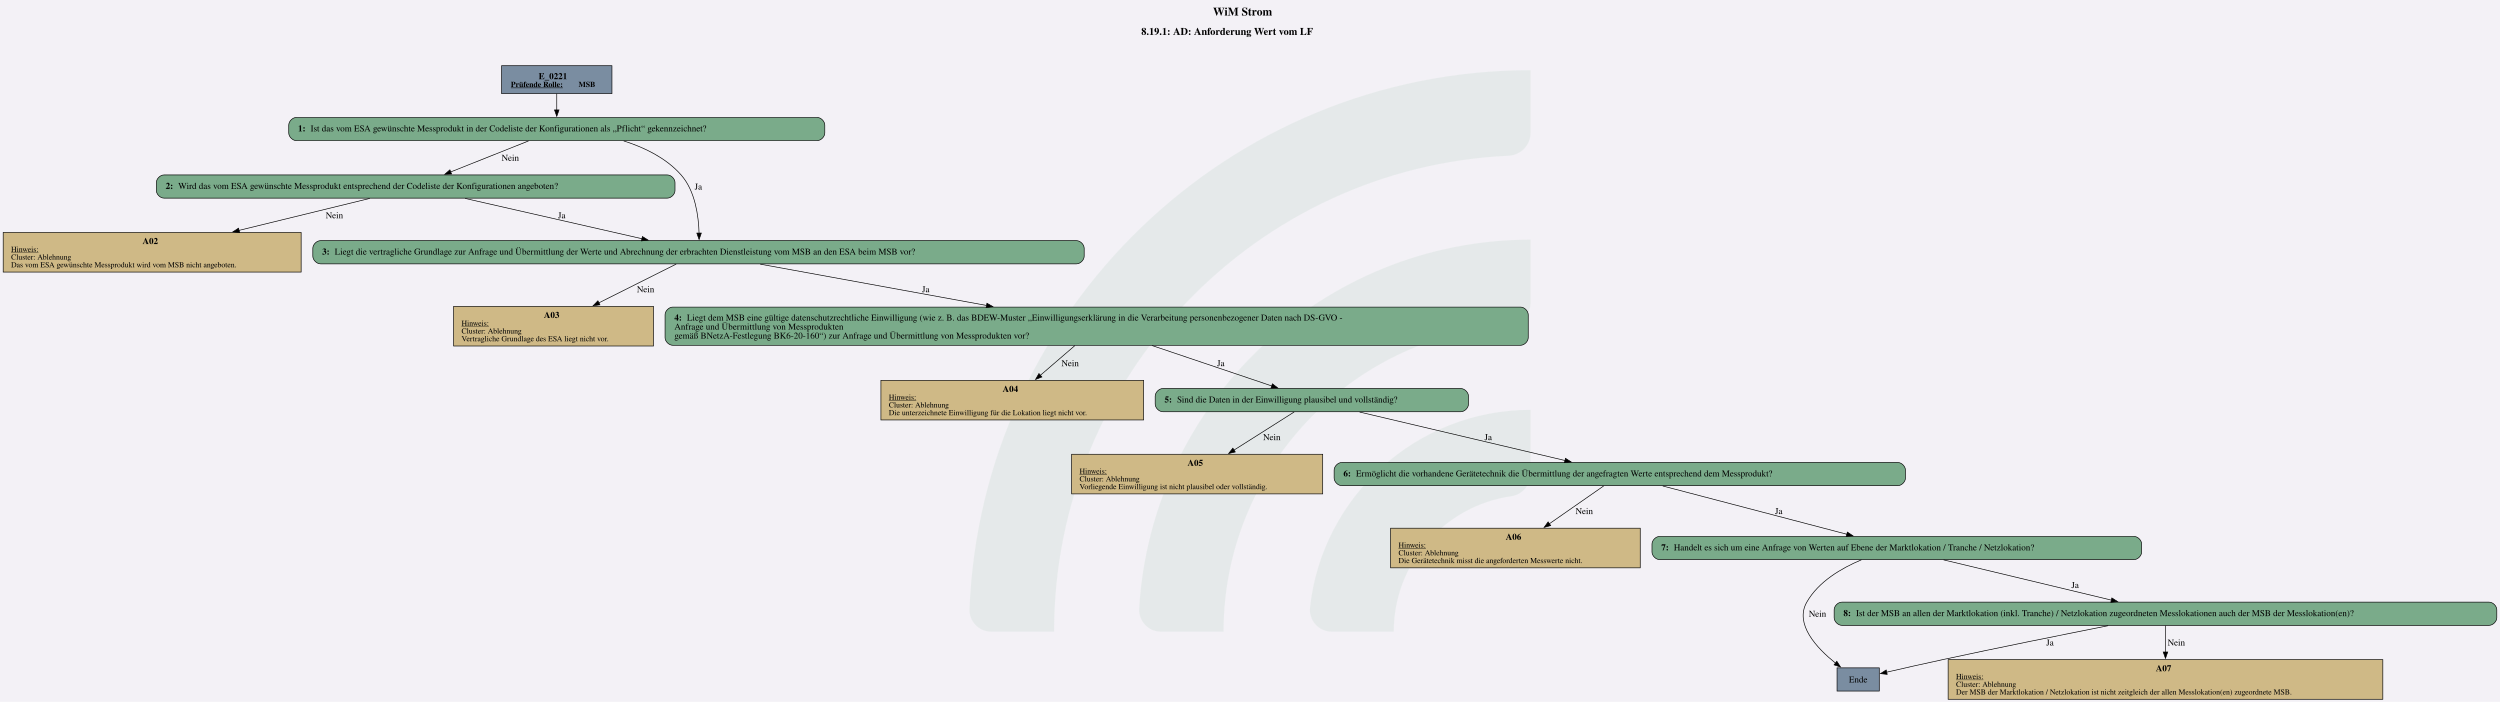
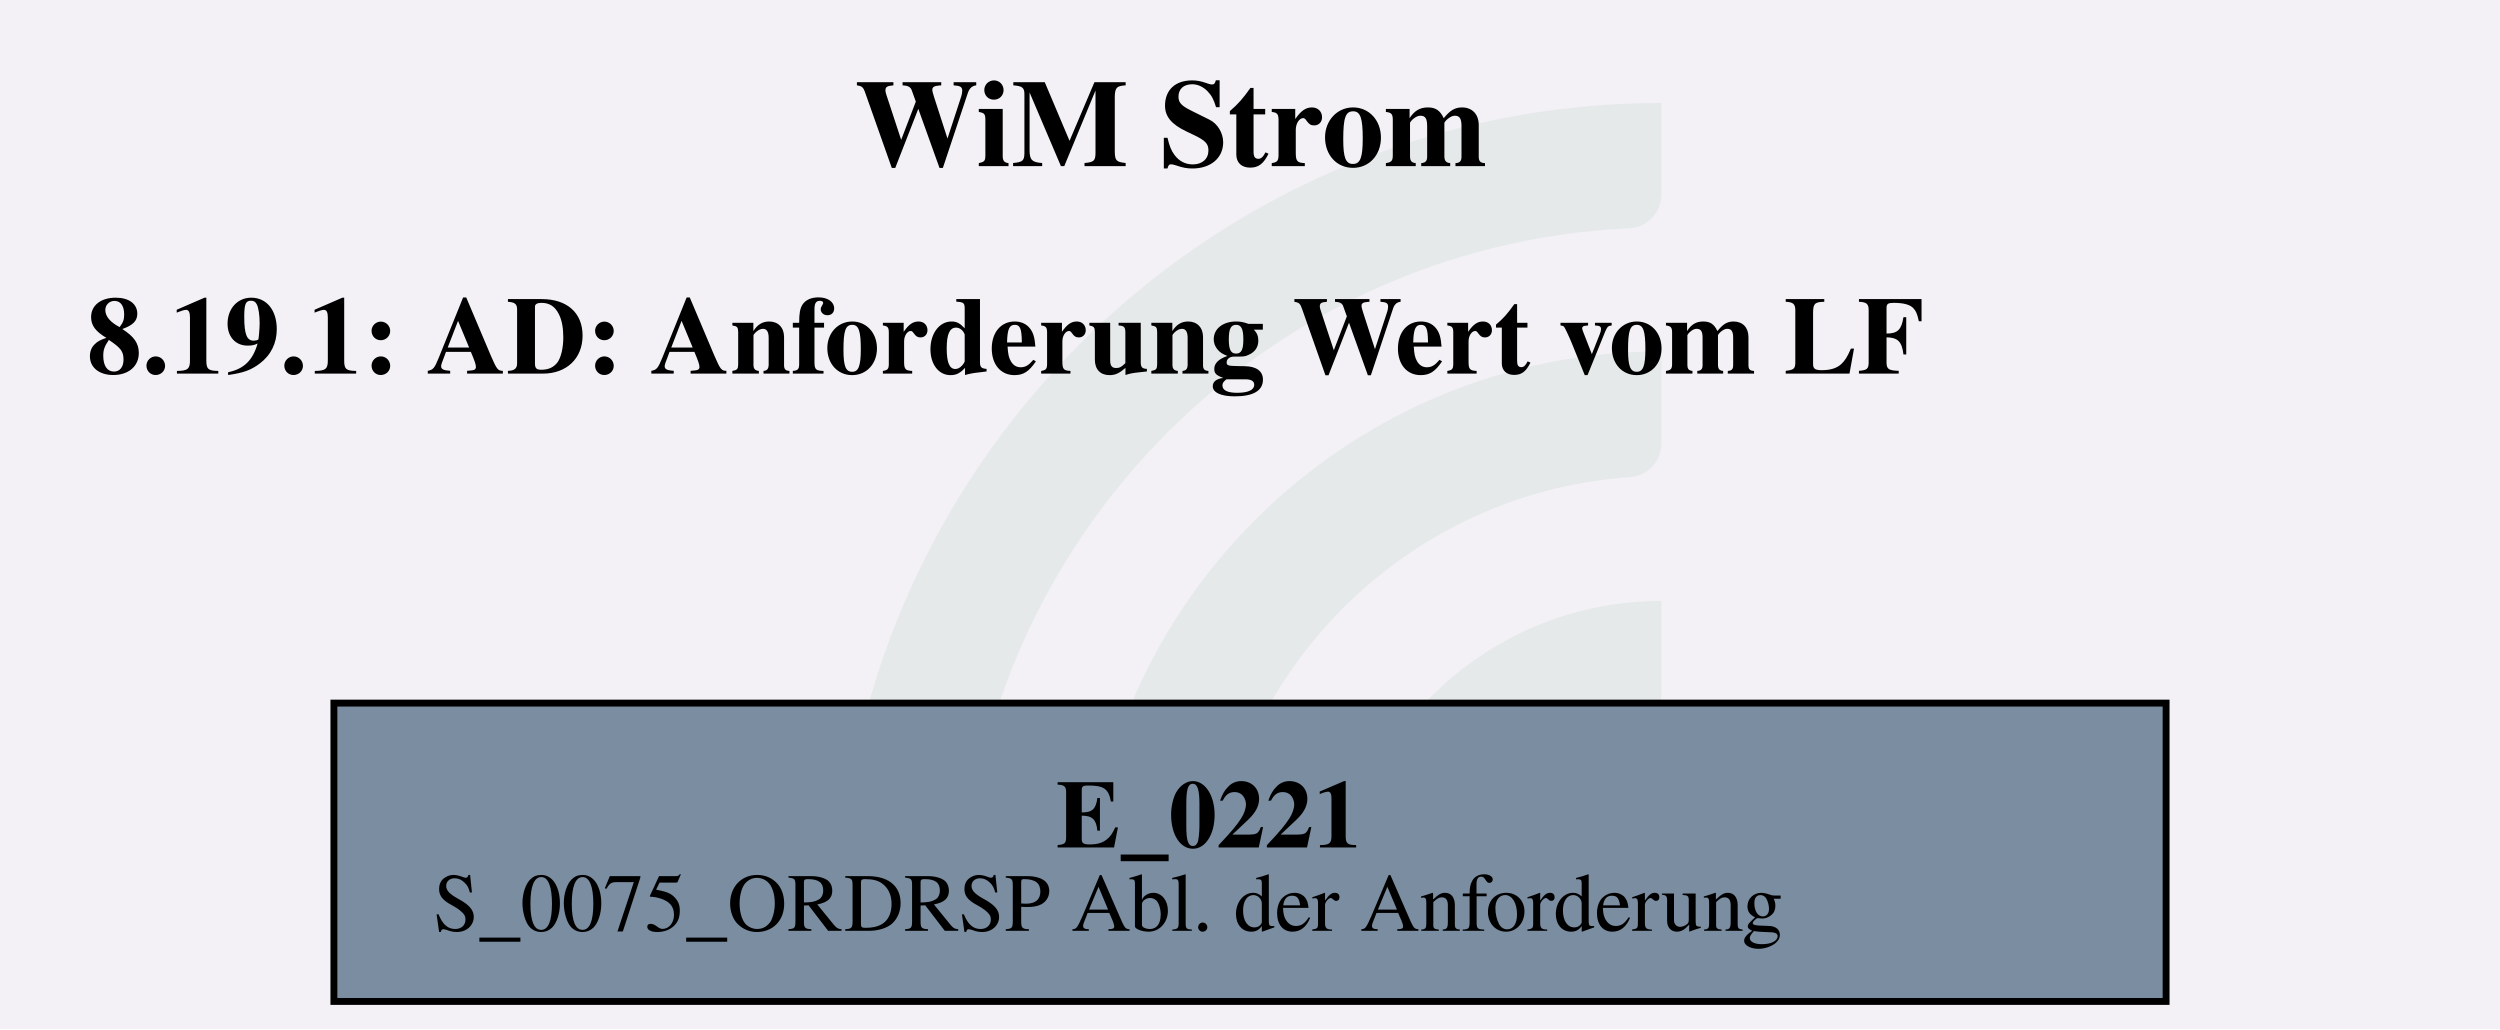
- <svg xmlns="http://www.w3.org/2000/svg" version="1.1" width="5172.0px" viewBox="0 0 5172.0 1452.0" height="1452.0px">
+ <svg xmlns="http://www.w3.org/2000/svg" version="1.1" width="482.667px" viewBox="0 0 482.667 198.667" height="198.667px">
  <g>
-     <svg version="1.1" width="5172.0px" viewBox="0 0 5172.0 1452.0" height="1452.0px">
-       <polygon fill="#f3f1f6" points="0,0 5172.0,0 5172.0,1452.0 0,1452.0" />
+     <svg version="1.1" width="482.667px" viewBox="0 0 482.667 198.667" height="198.667px">
+       <polygon fill="#f3f1f6" points="0,0 482.667,0 482.667,198.667 0,198.667" />
      <g>
-         <g transform="translate(2005.631, 145.2) scale(1 1) translate(0, 0) scale(6.566838 6.566838) ">
+         <g transform="translate(161.9256, 19.86667) scale(1 1) translate(0, 0) scale(0.898493 0.898493) ">
          <defs id="defs2">
            <clipPath clipPathUnits="userSpaceOnUse" id="clipPath23">
              <path d="M 0,568.156 H 579.236 V 0 H 0 Z" id="path21" />
            </clipPath>
          </defs>
          <g id="layer1" transform="translate(-16.54194,-55.30527)">
            <g id="g19" clip-path="url(#clipPath23)" transform="matrix(0.3527778,0,0,-0.3527778,0.01017023,243.7368)" style="opacity:0.2">
              <g id="g25" transform="translate(122.444,32.7195)">
                <path d="m 0,0 h -56.104 c -11,0 -19.898,9.123 -19.463,20.115 10.594,267.191 231.277,481.302 501.029,481.302 v -56.02 c 0,-10.98 -8.688,-19.892 -19.658,-20.393 C 180.29,414.697 0,228.005 0,0" style="fill:#6ead83;fill-opacity:0.5;fill-rule:nonzero;stroke:none" id="path27" />
              </g>
              <g id="g29" transform="translate(273.7828,32.7195)">
                <path d="m 0,0 h -55.926 c -11.228,0 -20.091,9.482 -19.435,20.69 10.744,183.439 163.389,329.388 349.485,329.388 v -56.263 c 0,-10.709 -8.273,-19.617 -18.957,-20.35 C 112.819,263.696 0,144.774 0,0" style="fill:#6ead83;fill-opacity:0.5;fill-rule:nonzero;stroke:none" id="path31" />
              </g>
              <g id="g33" transform="translate(425.7667,32.7195)">
                <path d="m 0,0 h -55.445 c -11.653,0 -20.604,10.17 -19.334,21.753 10.866,99.032 95.031,176.341 196.919,176.341 v -57.011 c 0,-10.046 -7.283,-18.755 -17.229,-20.165 C 45.688,112.522 0,61.497 0,0" style="fill:#6ead83;fill-opacity:0.5;fill-rule:nonzero;stroke:none" id="path35" />
              </g>
            </g>
          </g>
        </g>
-         <svg width="3879pt" height="1089pt" viewBox="0.00 0.00 3878.52 1089.40">
-           <g id="graph0" class="graph" transform="scale(1 1) rotate(0) translate(4 1085.4)">
-             <text text-anchor="start" x="1877.88" y="-1061.3" font-family="Times,serif" font-weight="bold" font-size="18.00">WiM Strom</text>
-             <text text-anchor="start" x="1766.51" y="-1031.2" font-family="Times,serif" font-weight="bold" font-size="16.00">8.19.1: AD: Anforderung Wert vom LF</text>
+         <svg width="362pt" height="149pt" viewBox="0.00 0.00 361.50 149.28">
+           <g id="graph0" class="graph" transform="scale(1 1) rotate(0) translate(4 145.28)">
+             <text text-anchor="start" x="119.38" y="-121.18" font-family="Times,serif" font-weight="bold" font-size="18.00">WiM Strom</text>
+             <text text-anchor="start" x="8" y="-91.08" font-family="Times,serif" font-weight="bold" font-size="16.00">8.19.1: AD: Anforderung Wert vom LF</text>
            <g id="node1" class="node">
-               <polygon fill="#7a8da1" stroke="black" points="944.89,-983.4 773.59,-983.4 773.59,-940.12 944.89,-940.12 944.89,-983.4" />
-               <text text-anchor="start" x="831.12" y="-962.46" font-family="Times,serif" font-weight="bold" font-size="14.00">E_0221</text>
-               <text text-anchor="start" x="787.99" y="-950.36" font-family="Times,serif" font-weight="bold" text-decoration="underline" font-size="12.00">Prüfende Rolle:</text>
-               <text text-anchor="start" x="892.99" y="-950.36" font-family="Times,serif" font-weight="bold" font-size="12.00"> MSB</text>
-             </g>
-             <g id="node2" class="node">
-               <path fill="#7aab8a" stroke="black" d="M1263.26,-903.12C1263.26,-903.12 455.22,-903.12 455.22,-903.12 449.22,-903.12 443.22,-897.12 443.22,-891.12 443.22,-891.12 443.22,-879.12 443.22,-879.12 443.22,-873.12 449.22,-867.12 455.22,-867.12 455.22,-867.12 1263.26,-867.12 1263.26,-867.12 1269.26,-867.12 1275.26,-873.12 1275.26,-879.12 1275.26,-879.12 1275.26,-891.12 1275.26,-891.12 1275.26,-897.12 1269.26,-903.12 1263.26,-903.12" />
-               <text text-anchor="start" x="457.62" y="-881.44" font-family="Times,serif" font-weight="bold" font-size="14.00">1: </text>
-               <text text-anchor="start" x="477.12" y="-881.44" font-family="Times,serif" font-size="14.00">Ist das vom ESA gewünschte Messprodukt in der Codeliste der Konfigurationen als „Pflicht“ gekennzeichnet?</text>
-             </g>
-             <g id="edge1" class="edge">
-               <path fill="none" stroke="black" d="M859.24,-939.97C859.24,-932.11 859.24,-923.03 859.24,-914.59" />
-               <polygon fill="black" stroke="black" points="862.74,-914.79 859.24,-904.79 855.74,-914.79 862.74,-914.79" />
-             </g>
-             <g id="node3" class="node">
-               <path fill="#7aab8a" stroke="black" d="M1030.76,-813.87C1030.76,-813.87 249.72,-813.87 249.72,-813.87 243.72,-813.87 237.72,-807.87 237.72,-801.87 237.72,-801.87 237.72,-789.87 237.72,-789.87 237.72,-783.87 243.72,-777.87 249.72,-777.87 249.72,-777.87 1030.76,-777.87 1030.76,-777.87 1036.76,-777.87 1042.76,-783.87 1042.76,-789.87 1042.76,-789.87 1042.76,-801.87 1042.76,-801.87 1042.76,-807.87 1036.76,-813.87 1030.76,-813.87" />
-               <text text-anchor="start" x="252.12" y="-792.19" font-family="Times,serif" font-weight="bold" font-size="14.00">2: </text>
-               <text text-anchor="start" x="271.62" y="-792.19" font-family="Times,serif" font-size="14.00">Wird das vom ESA gewünschte Messprodukt entsprechend der Codeliste der Konfigurationen angeboten?</text>
-             </g>
-             <g id="edge2" class="edge">
-               <path fill="none" stroke="black" d="M815.45,-866.67C780.68,-852.82 731.9,-833.39 694.63,-818.54" />
-               <polygon fill="black" stroke="black" points="695.95,-815.3 685.36,-814.85 693.36,-821.8 695.95,-815.3" />
-               <text text-anchor="middle" x="787.12" y="-835.82" font-family="Times,serif" font-size="14.00">Nein</text>
-             </g>
-             <g id="node5" class="node">
-               <path fill="#7aab8a" stroke="black" d="M1665.89,-711.86C1665.89,-711.86 492.59,-711.86 492.59,-711.86 486.59,-711.86 480.59,-705.86 480.59,-699.86 480.59,-699.86 480.59,-687.86 480.59,-687.86 480.59,-681.86 486.59,-675.86 492.59,-675.86 492.59,-675.86 1665.89,-675.86 1665.89,-675.86 1671.89,-675.86 1677.89,-681.86 1677.89,-687.86 1677.89,-687.86 1677.89,-699.86 1677.89,-699.86 1677.89,-705.86 1671.89,-711.86 1665.89,-711.86" />
-               <text text-anchor="start" x="494.99" y="-690.18" font-family="Times,serif" font-weight="bold" font-size="14.00">3: </text>
-               <text text-anchor="start" x="514.49" y="-690.18" font-family="Times,serif" font-size="14.00">Liegt die vertragliche Grundlage zur Anfrage und Übermittlung der Werte und Abrechnung der erbrachten Dienstleistung vom MSB an den ESA beim MSB vor?</text>
-             </g>
-             <g id="edge3" class="edge">
-               <path fill="none" stroke="black" d="M963.14,-866.67C995.78,-856.36 1029.25,-839.95 1052.24,-813.87 1074.23,-788.92 1079.4,-749.83 1080.12,-723.31" />
-               <polygon fill="black" stroke="black" points="1083.61,-723.64 1080.17,-713.62 1076.61,-723.61 1083.61,-723.64" />
-               <text text-anchor="middle" x="1078.99" y="-791.19" font-family="Times,serif" font-size="14.00">Ja</text>
-             </g>
-             <g id="node4" class="node">
-               <polygon fill="#cfb986" stroke="black" points="462.48,-724.62 0,-724.62 0,-663.1 462.48,-663.1 462.48,-724.62" />
-               <text text-anchor="start" x="216.24" y="-706.56" font-family="Times,serif" font-weight="bold" font-size="14.00">A02</text>
-               <text text-anchor="start" x="12.24" y="-694.46" font-family="Times,serif" text-decoration="underline" font-size="12.00">Hinweis:</text>
-               <text text-anchor="start" x="12.24" y="-682.46" font-family="Times,serif" font-size="12.00">Cluster: Ablehnung</text>
-               <text text-anchor="start" x="12.24" y="-670.46" font-family="Times,serif" font-size="12.00">Das vom ESA gewünschte Messprodukt wird vom MSB nicht angeboten.</text>
-             </g>
-             <g id="edge4" class="edge">
-               <path fill="none" stroke="black" d="M569,-777.45C513.06,-763.77 433.55,-744.33 365.73,-727.75" />
-               <polygon fill="black" stroke="black" points="366.97,-724.45 356.42,-725.47 365.3,-731.24 366.97,-724.45" />
-               <text text-anchor="middle" x="514.12" y="-746.57" font-family="Times,serif" font-size="14.00">Nein</text>
-             </g>
-             <g id="edge5" class="edge">
-               <path fill="none" stroke="black" d="M716.96,-777.39C793.6,-759.93 911.27,-733.13 991.56,-714.83" />
-               <polygon fill="black" stroke="black" points="992.19,-718.28 1001.16,-712.65 990.63,-711.46 992.19,-718.28" />
-               <text text-anchor="middle" x="866.99" y="-746.57" font-family="Times,serif" font-size="14.00">Ja</text>
-             </g>
-             <g id="node6" class="node">
-               <polygon fill="#cfb986" stroke="black" points="1009.36,-609.85 699.12,-609.85 699.12,-548.33 1009.36,-548.33 1009.36,-609.85" />
-               <text text-anchor="start" x="839.24" y="-591.79" font-family="Times,serif" font-weight="bold" font-size="14.00">A03</text>
-               <text text-anchor="start" x="711.37" y="-579.69" font-family="Times,serif" text-decoration="underline" font-size="12.00">Hinweis:</text>
-               <text text-anchor="start" x="711.37" y="-567.69" font-family="Times,serif" font-size="12.00">Cluster: Ablehnung</text>
-               <text text-anchor="start" x="711.37" y="-555.69" font-family="Times,serif" font-size="12.00">Vertragliche Grundlage des ESA liegt nicht vor.</text>
-             </g>
-             <g id="edge6" class="edge">
-               <path fill="none" stroke="black" d="M1044.58,-675.49C1012.71,-659.52 964.51,-635.35 924.58,-615.34" />
-               <polygon fill="black" stroke="black" points="926.22,-612.25 915.71,-610.9 923.08,-618.51 926.22,-612.25" />
-               <text text-anchor="middle" x="997.12" y="-631.8" font-family="Times,serif" font-size="14.00">Nein</text>
-             </g>
-             <g id="node7" class="node">
-               <path fill="#7aab8a" stroke="black" d="M2355.14,-608.73C2355.14,-608.73 1039.34,-608.73 1039.34,-608.73 1033.34,-608.73 1027.34,-602.73 1027.34,-596.73 1027.34,-596.73 1027.34,-561.45 1027.34,-561.45 1027.34,-555.45 1033.34,-549.45 1039.34,-549.45 1039.34,-549.45 2355.14,-549.45 2355.14,-549.45 2361.14,-549.45 2367.14,-555.45 2367.14,-561.45 2367.14,-561.45 2367.14,-596.73 2367.14,-596.73 2367.14,-602.73 2361.14,-608.73 2355.14,-608.73" />
-               <text text-anchor="start" x="1041.74" y="-587.79" font-family="Times,serif" font-weight="bold" font-size="14.00">4: </text>
-               <text text-anchor="start" x="1061.24" y="-587.79" font-family="Times,serif" font-size="14.00">Liegt dem MSB eine gültige datenschutzrechtliche Einwilligung (wie z. B. das BDEW-Muster „Einwilligungserklärung in die Verarbeitung personenbezogener Daten nach DS-GVO - </text>
-               <text text-anchor="start" x="1041.74" y="-573.79" font-family="Times,serif" font-size="14.00">Anfrage und Übermittlung von Messprodukten </text>
-               <text text-anchor="start" x="1041.74" y="-559.79" font-family="Times,serif" font-size="14.00">gemäß BNetzA-Festlegung BK6-20-160“) zur Anfrage und Übermittlung von Messprodukten vor?</text>
-             </g>
-             <g id="edge7" class="edge">
-               <path fill="none" stroke="black" d="M1175.12,-675.36C1268.72,-658.29 1413.17,-631.93 1526.43,-611.26" />
-               <polygon fill="black" stroke="black" points="1526.94,-614.72 1536.14,-609.49 1525.68,-607.84 1526.94,-614.72" />
-               <text text-anchor="middle" x="1431.99" y="-631.8" font-family="Times,serif" font-size="14.00">Ja</text>
-             </g>
-             <g id="node8" class="node">
-               <polygon fill="#cfb986" stroke="black" points="1770.11,-495.08 1362.38,-495.08 1362.38,-433.56 1770.11,-433.56 1770.11,-495.08" />
-               <text text-anchor="start" x="1551.24" y="-477.02" font-family="Times,serif" font-weight="bold" font-size="14.00">A04</text>
-               <text text-anchor="start" x="1374.62" y="-464.92" font-family="Times,serif" text-decoration="underline" font-size="12.00">Hinweis:</text>
-               <text text-anchor="start" x="1374.62" y="-452.92" font-family="Times,serif" font-size="12.00">Cluster: Ablehnung</text>
-               <text text-anchor="start" x="1374.62" y="-440.92" font-family="Times,serif" font-size="12.00">Die unterzeichnete Einwilligung für die Lokation liegt nicht vor.</text>
-             </g>
-             <g id="edge8" class="edge">
-               <path fill="none" stroke="black" d="M1663.5,-549.05C1647.09,-534.92 1627.16,-517.76 1609.62,-502.66" />
-               <polygon fill="black" stroke="black" points="1612.24,-500.3 1602.38,-496.43 1607.68,-505.61 1612.24,-500.3" />
-               <text text-anchor="middle" x="1656.12" y="-517.03" font-family="Times,serif" font-size="14.00">Nein</text>
-             </g>
-             <g id="node9" class="node">
-               <path fill="#7aab8a" stroke="black" d="M2262.39,-482.32C2262.39,-482.32 1800.09,-482.32 1800.09,-482.32 1794.09,-482.32 1788.09,-476.32 1788.09,-470.32 1788.09,-470.32 1788.09,-458.32 1788.09,-458.32 1788.09,-452.32 1794.09,-446.32 1800.09,-446.32 1800.09,-446.32 2262.39,-446.32 2262.39,-446.32 2268.39,-446.32 2274.39,-452.32 2274.39,-458.32 2274.39,-458.32 2274.39,-470.32 2274.39,-470.32 2274.39,-476.32 2268.39,-482.32 2262.39,-482.32" />
-               <text text-anchor="start" x="1802.49" y="-460.64" font-family="Times,serif" font-weight="bold" font-size="14.00">5: </text>
-               <text text-anchor="start" x="1821.99" y="-460.64" font-family="Times,serif" font-size="14.00">Sind die Daten in der Einwilligung plausibel und vollständig?</text>
-             </g>
-             <g id="edge9" class="edge">
-               <path fill="none" stroke="black" d="M1783.25,-549.05C1841.36,-529.43 1916.72,-503.99 1969.05,-486.32" />
-               <polygon fill="black" stroke="black" points="1970.06,-489.67 1978.41,-483.16 1967.82,-483.04 1970.06,-489.67" />
-               <text text-anchor="middle" x="1889.99" y="-517.03" font-family="Times,serif" font-size="14.00">Ja</text>
-             </g>
-             <g id="node10" class="node">
-               <polygon fill="#cfb986" stroke="black" points="2048.11,-380.31 1658.38,-380.31 1658.38,-318.79 2048.11,-318.79 2048.11,-380.31" />
-               <text text-anchor="start" x="1838.24" y="-362.25" font-family="Times,serif" font-weight="bold" font-size="14.00">A05</text>
-               <text text-anchor="start" x="1670.62" y="-350.15" font-family="Times,serif" text-decoration="underline" font-size="12.00">Hinweis:</text>
-               <text text-anchor="start" x="1670.62" y="-338.15" font-family="Times,serif" font-size="12.00">Cluster: Ablehnung</text>
-               <text text-anchor="start" x="1670.62" y="-326.15" font-family="Times,serif" font-size="12.00">Vorliegende Einwilligung ist nicht plausibel oder vollständig.</text>
-             </g>
-             <g id="edge10" class="edge">
-               <path fill="none" stroke="black" d="M2003.82,-445.95C1978.98,-430.21 1941.6,-406.53 1910.3,-386.7" />
-               <polygon fill="black" stroke="black" points="1912.4,-383.89 1902.08,-381.49 1908.65,-389.8 1912.4,-383.89" />
-               <text text-anchor="middle" x="1969.12" y="-402.26" font-family="Times,serif" font-size="14.00">Nein</text>
-             </g>
-             <g id="node11" class="node">
-               <path fill="#7aab8a" stroke="black" d="M2940.64,-367.55C2940.64,-367.55 2077.84,-367.55 2077.84,-367.55 2071.84,-367.55 2065.84,-361.55 2065.84,-355.55 2065.84,-355.55 2065.84,-343.55 2065.84,-343.55 2065.84,-337.55 2071.84,-331.55 2077.84,-331.55 2077.84,-331.55 2940.64,-331.55 2940.64,-331.55 2946.64,-331.55 2952.64,-337.55 2952.64,-343.55 2952.64,-343.55 2952.64,-355.55 2952.64,-355.55 2952.64,-361.55 2946.64,-367.55 2940.64,-367.55" />
-               <text text-anchor="start" x="2080.24" y="-345.87" font-family="Times,serif" font-weight="bold" font-size="14.00">6: </text>
-               <text text-anchor="start" x="2099.74" y="-345.87" font-family="Times,serif" font-size="14.00">Ermöglicht die vorhandene Gerätetechnik die Übermittlung der angefragten Werte entsprechend dem Messprodukt?</text>
-             </g>
-             <g id="edge11" class="edge">
-               <path fill="none" stroke="black" d="M2105.4,-445.82C2191.62,-425.48 2333.64,-391.98 2424.24,-370.6" />
-               <polygon fill="black" stroke="black" points="2424.89,-374.05 2433.82,-368.34 2423.29,-367.23 2424.89,-374.05" />
-               <text text-anchor="middle" x="2304.99" y="-402.26" font-family="Times,serif" font-size="14.00">Ja</text>
-             </g>
-             <g id="node12" class="node">
-               <polygon fill="#cfb986" stroke="black" points="2540.98,-265.54 2153.5,-265.54 2153.5,-204.02 2540.98,-204.02 2540.98,-265.54" />
-               <text text-anchor="start" x="2332.24" y="-247.48" font-family="Times,serif" font-weight="bold" font-size="14.00">A06</text>
-               <text text-anchor="start" x="2165.74" y="-235.38" font-family="Times,serif" text-decoration="underline" font-size="12.00">Hinweis:</text>
-               <text text-anchor="start" x="2165.74" y="-223.38" font-family="Times,serif" font-size="12.00">Cluster: Ablehnung</text>
-               <text text-anchor="start" x="2165.74" y="-211.38" font-family="Times,serif" font-size="12.00">Die Gerätetechnik misst die angeforderten Messwerte nicht.</text>
-             </g>
-             <g id="edge12" class="edge">
-               <path fill="none" stroke="black" d="M2484.28,-331.18C2461.88,-315.58 2428.25,-292.17 2399.91,-272.44" />
-               <polygon fill="black" stroke="black" points="2401.97,-269.62 2391.77,-266.78 2397.98,-275.36 2401.97,-269.62" />
-               <text text-anchor="middle" x="2454.11" y="-287.49" font-family="Times,serif" font-size="14.00">Nein</text>
-             </g>
-             <g id="node13" class="node">
-               <path fill="#7aab8a" stroke="black" d="M3307.26,-252.78C3307.26,-252.78 2571.21,-252.78 2571.21,-252.78 2565.21,-252.78 2559.21,-246.78 2559.21,-240.78 2559.21,-240.78 2559.21,-228.78 2559.21,-228.78 2559.21,-222.78 2565.21,-216.78 2571.21,-216.78 2571.21,-216.78 3307.26,-216.78 3307.26,-216.78 3313.26,-216.78 3319.26,-222.78 3319.26,-228.78 3319.26,-228.78 3319.26,-240.78 3319.26,-240.78 3319.26,-246.78 3313.26,-252.78 3307.26,-252.78" />
-               <text text-anchor="start" x="2573.61" y="-231.1" font-family="Times,serif" font-weight="bold" font-size="14.00">7: </text>
-               <text text-anchor="start" x="2593.11" y="-231.1" font-family="Times,serif" font-size="14.00">Handelt es sich um eine Anfrage von Werten auf Ebene der Marktlokation / Tranche / Netzlokation?</text>
-             </g>
-             <g id="edge13" class="edge">
-               <path fill="none" stroke="black" d="M2575.96,-331.05C2653.28,-310.78 2780.49,-277.41 2862.02,-256.03" />
-               <polygon fill="black" stroke="black" points="2862.47,-259.53 2871.26,-253.61 2860.7,-252.76 2862.47,-259.53" />
-               <text text-anchor="middle" x="2755.99" y="-287.49" font-family="Times,serif" font-size="14.00">Ja</text>
-             </g>
-             <g id="node14" class="node">
-               <polygon fill="#7a8da1" stroke="black" points="2912.01,-48.76 2846.46,-48.76 2846.46,-12.76 2912.01,-12.76 2912.01,-48.76" />
-               <text text-anchor="middle" x="2879.24" y="-26.08" font-family="Times,serif" font-size="14.00">Ende</text>
-             </g>
-             <g id="edge15" class="edge">
-               <path fill="none" stroke="black" d="M2884.19,-216.42C2853.39,-203.56 2817.64,-182.65 2799.49,-150.77 2780.15,-116.78 2814.65,-79.65 2844.15,-56.06" />
-               <polygon fill="black" stroke="black" points="2846.09,-58.98 2851.88,-50.11 2841.82,-53.43 2846.09,-58.98" />
-               <text text-anchor="middle" x="2816.11" y="-128.09" font-family="Times,serif" font-size="14.00">Nein</text>
-             </g>
-             <g id="node15" class="node">
-               <path fill="#7aab8a" stroke="black" d="M3858.51,-150.77C3858.51,-150.77 2853.96,-150.77 2853.96,-150.77 2847.96,-150.77 2841.96,-144.77 2841.96,-138.77 2841.96,-138.77 2841.96,-126.77 2841.96,-126.77 2841.96,-120.77 2847.96,-114.77 2853.96,-114.77 2853.96,-114.77 3858.51,-114.77 3858.51,-114.77 3864.51,-114.77 3870.51,-120.77 3870.51,-126.77 3870.51,-126.77 3870.51,-138.77 3870.51,-138.77 3870.51,-144.77 3864.51,-150.77 3858.51,-150.77" />
-               <text text-anchor="start" x="2856.36" y="-129.09" font-family="Times,serif" font-weight="bold" font-size="14.00">8: </text>
-               <text text-anchor="start" x="2875.86" y="-129.09" font-family="Times,serif" font-size="14.00">Ist der MSB an allen der Marktlokation (inkl. Tranche) / Netzlokation zugeordneten Messlokationen auch der MSB der Messlokation(en)?</text>
-             </g>
-             <g id="edge14" class="edge">
-               <path fill="none" stroke="black" d="M3011.88,-216.36C3084.49,-198.94 3196.05,-172.19 3272.39,-153.88" />
-               <polygon fill="black" stroke="black" points="3273.01,-157.33 3281.92,-151.6 3271.38,-150.52 3273.01,-157.33" />
-               <text text-anchor="middle" x="3215.99" y="-172.72" font-family="Times,serif" font-size="14.00">Ja</text>
-             </g>
-             <g id="edge17" class="edge">
-               <path fill="none" stroke="black" d="M3267.23,-114.29C3197.28,-100.4 3097.43,-80.27 3010.24,-61.52 2981.27,-55.29 2948.79,-47.91 2923.42,-42.06" />
-               <polygon fill="black" stroke="black" points="2924.31,-38.68 2913.78,-39.83 2922.73,-45.5 2924.31,-38.68" />
-               <text text-anchor="middle" x="3176.99" y="-83.47" font-family="Times,serif" font-size="14.00">Ja</text>
-             </g>
-             <g id="node16" class="node">
-               <polygon fill="#cfb986" stroke="black" points="3693.6,-61.52 3018.88,-61.52 3018.88,0 3693.6,0 3693.6,-61.52" />
-               <text text-anchor="start" x="3341.24" y="-43.46" font-family="Times,serif" font-weight="bold" font-size="14.00">A07</text>
-               <text text-anchor="start" x="3031.11" y="-31.36" font-family="Times,serif" text-decoration="underline" font-size="12.00">Hinweis:</text>
-               <text text-anchor="start" x="3031.11" y="-19.36" font-family="Times,serif" font-size="12.00">Cluster: Ablehnung</text>
-               <text text-anchor="start" x="3031.11" y="-7.36" font-family="Times,serif" font-size="12.00">Der MSB der Marktlokation / Netzlokation ist nicht zeitgleich der allen Messlokation(en) zugeordnete MSB.</text>
-             </g>
-             <g id="edge16" class="edge">
-               <path fill="none" stroke="black" d="M3356.24,-114.35C3356.24,-102.96 3356.24,-87.57 3356.24,-73.16" />
-               <polygon fill="black" stroke="black" points="3359.74,-73.42 3356.24,-63.42 3352.74,-73.42 3359.74,-73.42" />
-               <text text-anchor="middle" x="3373.11" y="-83.47" font-family="Times,serif" font-size="14.00">Nein</text>
+               <polygon fill="#7a8da1" stroke="black" points="309.65,-43.28 43.85,-43.28 43.85,0 309.65,0 309.65,-43.28" />
+               <text text-anchor="start" x="148.62" y="-22.34" font-family="Times,serif" font-weight="bold" font-size="14.00">E_0221</text>
+               <text text-anchor="start" x="58.25" y="-10.24" font-family="Times,serif" font-size="12.00">S_0075_ORDRSP Abl. der Anforderung</text>
            </g>
          </g>
        </svg>
      </g>
    </svg>
  </g>
</svg>
